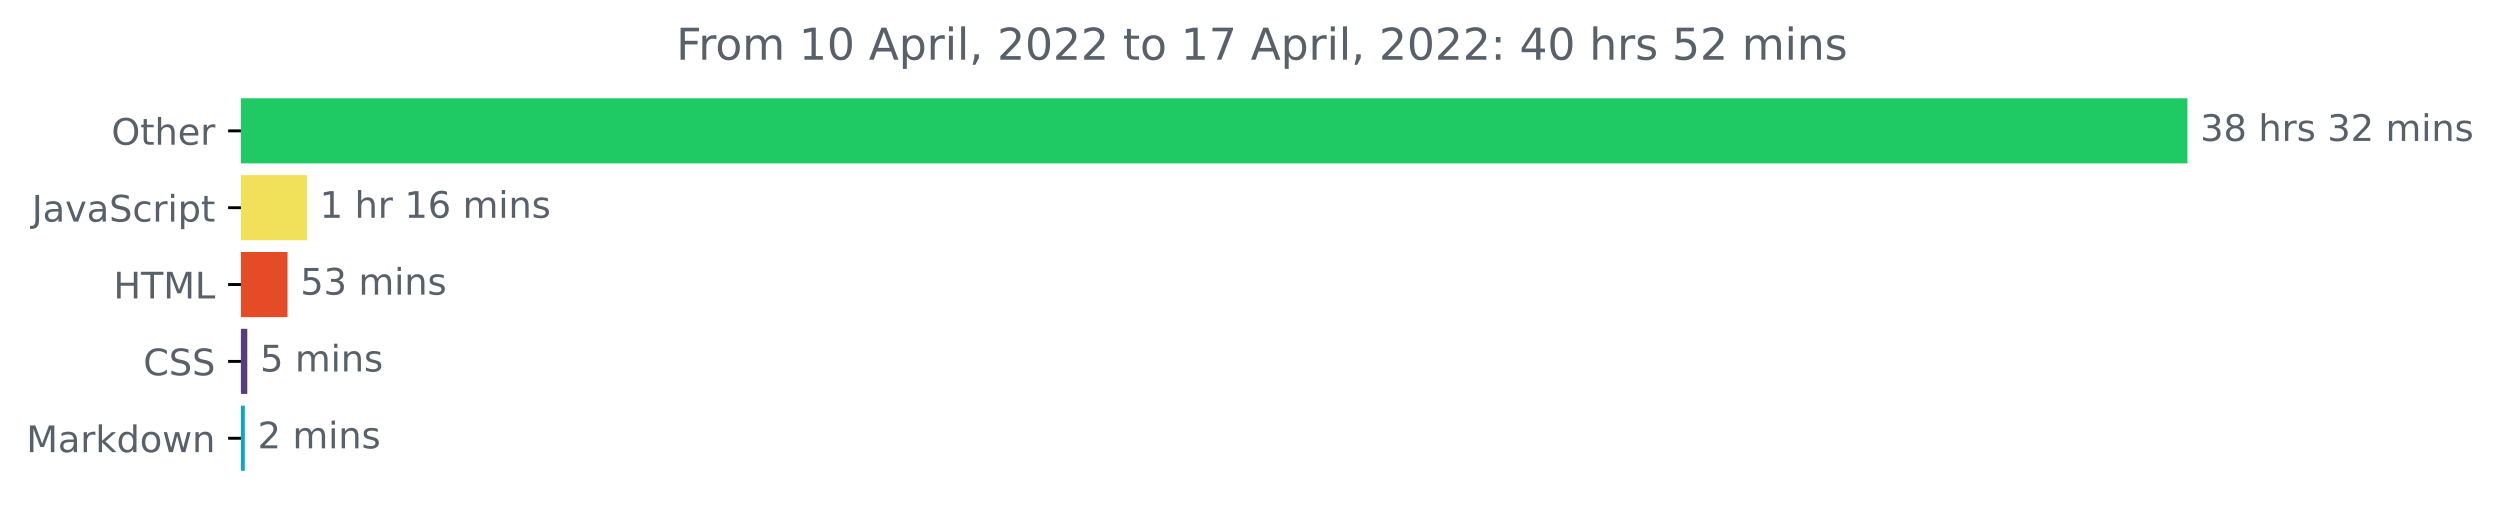
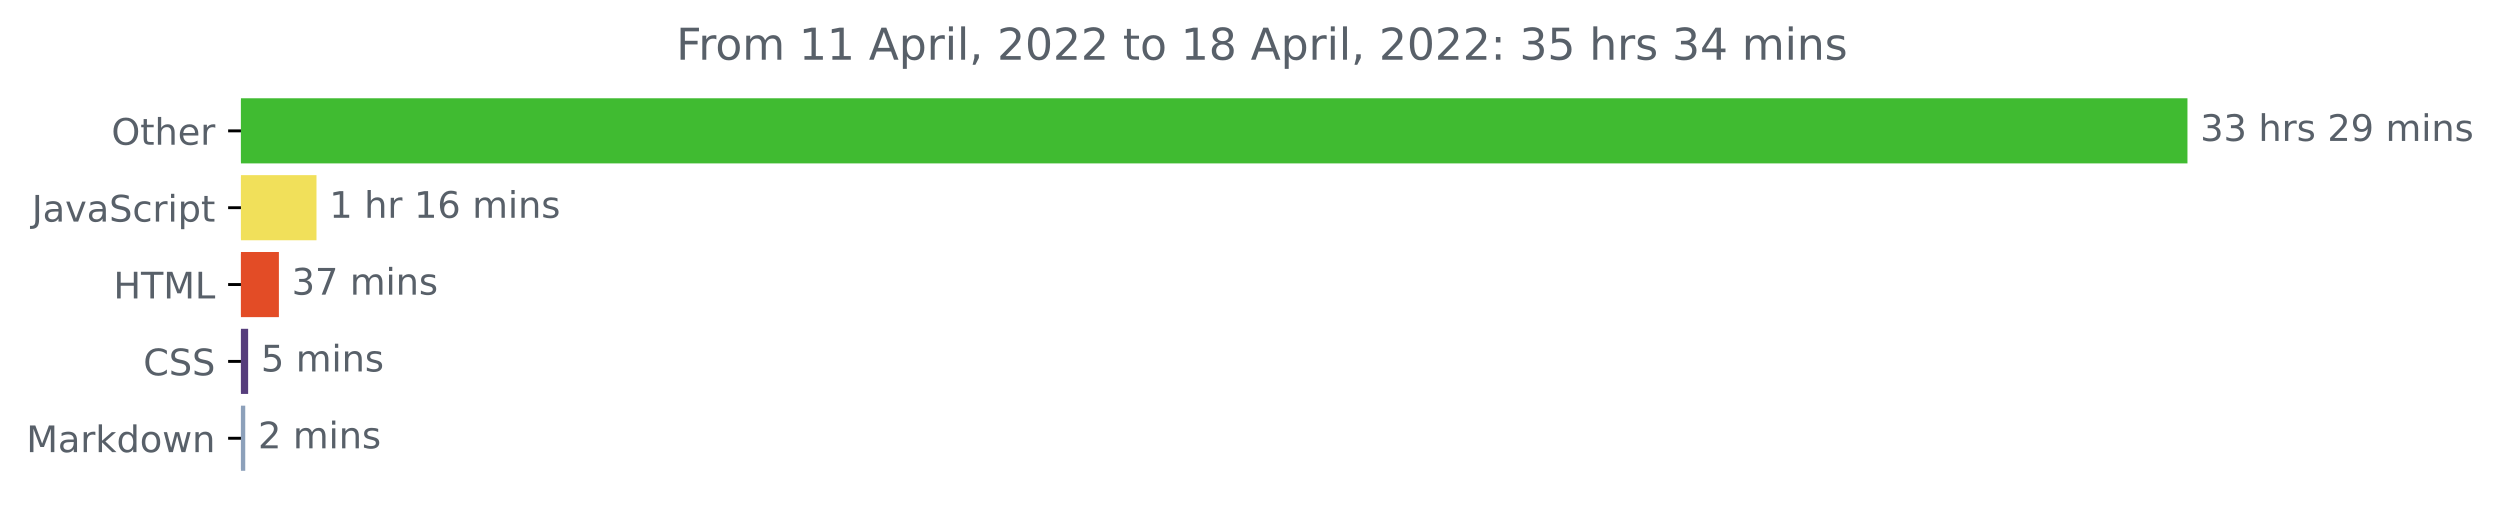
<svg xmlns="http://www.w3.org/2000/svg" xmlns:xlink="http://www.w3.org/1999/xlink" width="683.177pt" height="140.398pt" viewBox="0 0 683.177 140.398" version="1.1">
  <defs>
    <style type="text/css">*{stroke-linejoin: round; stroke-linecap: butt}</style>
  </defs>
  <g id="figure_1">
    <g id="patch_1">
      <path d="M 0 140.398  L 683.177 140.398  L 683.177 0  L 0 0  L 0 140.398  z " style="fill: none" />
    </g>
    <g id="axes_1">
      <g id="patch_2">
-         <path d="M 65.841 27.358  L 597.269 27.358  L 597.269 44.158  L 65.841 44.158  z " clip-path="url(#p601598e821)" style="fill: #1fca64; stroke: #1fca64; stroke-linejoin: miter" />
+         <path d="M 65.841 27.358  L 597.269 27.358  L 597.269 44.158  L 65.841 44.158  z " clip-path="url(#p3012d51caa)" style="fill: #40bb31; stroke: #40bb31; stroke-linejoin: miter" />
      </g>
      <g id="patch_3">
-         <path d="M 65.841 48.358  L 83.373 48.358  L 83.373 65.158  L 65.841 65.158  z " clip-path="url(#p601598e821)" style="fill: #f1e05a; stroke: #f1e05a; stroke-linejoin: miter" />
+         <path d="M 65.841 48.358  L 85.987 48.358  L 85.987 65.158  L 65.841 65.158  z " clip-path="url(#p3012d51caa)" style="fill: #f1e05a; stroke: #f1e05a; stroke-linejoin: miter" />
      </g>
      <g id="patch_4">
-         <path d="M 65.841 69.358  L 78.074 69.358  L 78.074 86.158  L 65.841 86.158  z " clip-path="url(#p601598e821)" style="fill: #e34c26; stroke: #e34c26; stroke-linejoin: miter" />
+         <path d="M 65.841 69.358  L 75.716 69.358  L 75.716 86.158  L 65.841 86.158  z " clip-path="url(#p3012d51caa)" style="fill: #e34c26; stroke: #e34c26; stroke-linejoin: miter" />
      </g>
      <g id="patch_5">
-         <path d="M 65.841 90.358  L 67.081 90.358  L 67.081 107.158  L 65.841 107.158  z " clip-path="url(#p601598e821)" style="fill: #563d7c; stroke: #563d7c; stroke-linejoin: miter" />
+         <path d="M 65.841 90.358  L 67.308 90.358  L 67.308 107.158  L 65.841 107.158  z " clip-path="url(#p3012d51caa)" style="fill: #563d7c; stroke: #563d7c; stroke-linejoin: miter" />
      </g>
      <g id="patch_6">
-         <path d="M 65.841 111.358  L 66.404 111.358  L 66.404 128.158  L 65.841 128.158  z " clip-path="url(#p601598e821)" style="fill: #0ea5c8; stroke: #0ea5c8; stroke-linejoin: miter" />
+         <path d="M 65.841 111.358  L 66.518 111.358  L 66.518 128.158  L 65.841 128.158  z " clip-path="url(#p3012d51caa)" style="fill: #8ca0ba; stroke: #8ca0ba; stroke-linejoin: miter" />
      </g>
      <g id="matplotlib.axis_1" />
      <g id="matplotlib.axis_2">
        <g id="ytick_1">
          <g id="line2d_1">
            <defs>
-               <path id="ma809dbfd07" d="M 0 0  L -3.5 0  " style="stroke: #000000; stroke-width: 0.8" />
+               <path id="m5fc1a7d8f4" d="M 0 0  L -3.5 0  " style="stroke: #000000; stroke-width: 0.8" />
            </defs>
            <g>
-               <use xlink:href="#ma809dbfd07" x="65.841" y="35.758" style="stroke: #000000; stroke-width: 0.8" />
+               <use xlink:href="#m5fc1a7d8f4" x="65.841" y="35.758" style="stroke: #000000; stroke-width: 0.8" />
            </g>
          </g>
          <g id="text_1">
            <g style="fill: #586069" transform="translate(30.44687 39.55734)scale(0.1 -0.1)">
              <defs>
                <path id="DejaVuSans-4f" d="M 2522 4238  Q 1834 4238 1429 3725  Q 1025 3213 1025 2328  Q 1025 1447 1429 934  Q 1834 422 2522 422  Q 3209 422 3611 934  Q 4013 1447 4013 2328  Q 4013 3213 3611 3725  Q 3209 4238 2522 4238  z M 2522 4750  Q 3503 4750 4090 4092  Q 4678 3434 4678 2328  Q 4678 1225 4090 567  Q 3503 -91 2522 -91  Q 1538 -91 948 565  Q 359 1222 359 2328  Q 359 3434 948 4092  Q 1538 4750 2522 4750  z " transform="scale(0.015625)" />
                <path id="DejaVuSans-74" d="M 1172 4494  L 1172 3500  L 2356 3500  L 2356 3053  L 1172 3053  L 1172 1153  Q 1172 725 1289 603  Q 1406 481 1766 481  L 2356 481  L 2356 0  L 1766 0  Q 1100 0 847 248  Q 594 497 594 1153  L 594 3053  L 172 3053  L 172 3500  L 594 3500  L 594 4494  L 1172 4494  z " transform="scale(0.015625)" />
                <path id="DejaVuSans-68" d="M 3513 2113  L 3513 0  L 2938 0  L 2938 2094  Q 2938 2591 2744 2837  Q 2550 3084 2163 3084  Q 1697 3084 1428 2787  Q 1159 2491 1159 1978  L 1159 0  L 581 0  L 581 4863  L 1159 4863  L 1159 2956  Q 1366 3272 1645 3428  Q 1925 3584 2291 3584  Q 2894 3584 3203 3211  Q 3513 2838 3513 2113  z " transform="scale(0.015625)" />
                <path id="DejaVuSans-65" d="M 3597 1894  L 3597 1613  L 953 1613  Q 991 1019 1311 708  Q 1631 397 2203 397  Q 2534 397 2845 478  Q 3156 559 3463 722  L 3463 178  Q 3153 47 2828 -22  Q 2503 -91 2169 -91  Q 1331 -91 842 396  Q 353 884 353 1716  Q 353 2575 817 3079  Q 1281 3584 2069 3584  Q 2775 3584 3186 3129  Q 3597 2675 3597 1894  z M 3022 2063  Q 3016 2534 2758 2815  Q 2500 3097 2075 3097  Q 1594 3097 1305 2825  Q 1016 2553 972 2059  L 3022 2063  z " transform="scale(0.015625)" />
                <path id="DejaVuSans-72" d="M 2631 2963  Q 2534 3019 2420 3045  Q 2306 3072 2169 3072  Q 1681 3072 1420 2755  Q 1159 2438 1159 1844  L 1159 0  L 581 0  L 581 3500  L 1159 3500  L 1159 2956  Q 1341 3275 1631 3429  Q 1922 3584 2338 3584  Q 2397 3584 2469 3576  Q 2541 3569 2628 3553  L 2631 2963  z " transform="scale(0.015625)" />
              </defs>
              <use xlink:href="#DejaVuSans-4f" />
              <use xlink:href="#DejaVuSans-74" x="78.711" />
              <use xlink:href="#DejaVuSans-68" x="117.92" />
              <use xlink:href="#DejaVuSans-65" x="181.299" />
              <use xlink:href="#DejaVuSans-72" x="242.822" />
            </g>
          </g>
        </g>
        <g id="ytick_2">
          <g id="line2d_2">
            <g>
-               <use xlink:href="#ma809dbfd07" x="65.841" y="56.758" style="stroke: #000000; stroke-width: 0.8" />
+               <use xlink:href="#m5fc1a7d8f4" x="65.841" y="56.758" style="stroke: #000000; stroke-width: 0.8" />
            </g>
          </g>
          <g id="text_2">
            <g style="fill: #586069" transform="translate(8.710938 60.55734)scale(0.1 -0.1)">
              <defs>
                <path id="DejaVuSans-4a" d="M 628 4666  L 1259 4666  L 1259 325  Q 1259 -519 939 -900  Q 619 -1281 -91 -1281  L -331 -1281  L -331 -750  L -134 -750  Q 284 -750 456 -515  Q 628 -281 628 325  L 628 4666  z " transform="scale(0.015625)" />
                <path id="DejaVuSans-61" d="M 2194 1759  Q 1497 1759 1228 1600  Q 959 1441 959 1056  Q 959 750 1161 570  Q 1363 391 1709 391  Q 2188 391 2477 730  Q 2766 1069 2766 1631  L 2766 1759  L 2194 1759  z M 3341 1997  L 3341 0  L 2766 0  L 2766 531  Q 2569 213 2275 61  Q 1981 -91 1556 -91  Q 1019 -91 701 211  Q 384 513 384 1019  Q 384 1609 779 1909  Q 1175 2209 1959 2209  L 2766 2209  L 2766 2266  Q 2766 2663 2505 2880  Q 2244 3097 1772 3097  Q 1472 3097 1187 3025  Q 903 2953 641 2809  L 641 3341  Q 956 3463 1253 3523  Q 1550 3584 1831 3584  Q 2591 3584 2966 3190  Q 3341 2797 3341 1997  z " transform="scale(0.015625)" />
                <path id="DejaVuSans-76" d="M 191 3500  L 800 3500  L 1894 563  L 2988 3500  L 3597 3500  L 2284 0  L 1503 0  L 191 3500  z " transform="scale(0.015625)" />
                <path id="DejaVuSans-53" d="M 3425 4513  L 3425 3897  Q 3066 4069 2747 4153  Q 2428 4238 2131 4238  Q 1616 4238 1336 4038  Q 1056 3838 1056 3469  Q 1056 3159 1242 3001  Q 1428 2844 1947 2747  L 2328 2669  Q 3034 2534 3370 2195  Q 3706 1856 3706 1288  Q 3706 609 3251 259  Q 2797 -91 1919 -91  Q 1588 -91 1214 -16  Q 841 59 441 206  L 441 856  Q 825 641 1194 531  Q 1563 422 1919 422  Q 2459 422 2753 634  Q 3047 847 3047 1241  Q 3047 1584 2836 1778  Q 2625 1972 2144 2069  L 1759 2144  Q 1053 2284 737 2584  Q 422 2884 422 3419  Q 422 4038 858 4394  Q 1294 4750 2059 4750  Q 2388 4750 2728 4690  Q 3069 4631 3425 4513  z " transform="scale(0.015625)" />
                <path id="DejaVuSans-63" d="M 3122 3366  L 3122 2828  Q 2878 2963 2633 3030  Q 2388 3097 2138 3097  Q 1578 3097 1268 2742  Q 959 2388 959 1747  Q 959 1106 1268 751  Q 1578 397 2138 397  Q 2388 397 2633 464  Q 2878 531 3122 666  L 3122 134  Q 2881 22 2623 -34  Q 2366 -91 2075 -91  Q 1284 -91 818 406  Q 353 903 353 1747  Q 353 2603 823 3093  Q 1294 3584 2113 3584  Q 2378 3584 2631 3529  Q 2884 3475 3122 3366  z " transform="scale(0.015625)" />
                <path id="DejaVuSans-69" d="M 603 3500  L 1178 3500  L 1178 0  L 603 0  L 603 3500  z M 603 4863  L 1178 4863  L 1178 4134  L 603 4134  L 603 4863  z " transform="scale(0.015625)" />
                <path id="DejaVuSans-70" d="M 1159 525  L 1159 -1331  L 581 -1331  L 581 3500  L 1159 3500  L 1159 2969  Q 1341 3281 1617 3432  Q 1894 3584 2278 3584  Q 2916 3584 3314 3078  Q 3713 2572 3713 1747  Q 3713 922 3314 415  Q 2916 -91 2278 -91  Q 1894 -91 1617 61  Q 1341 213 1159 525  z M 3116 1747  Q 3116 2381 2855 2742  Q 2594 3103 2138 3103  Q 1681 3103 1420 2742  Q 1159 2381 1159 1747  Q 1159 1113 1420 752  Q 1681 391 2138 391  Q 2594 391 2855 752  Q 3116 1113 3116 1747  z " transform="scale(0.015625)" />
              </defs>
              <use xlink:href="#DejaVuSans-4a" />
              <use xlink:href="#DejaVuSans-61" x="29.492" />
              <use xlink:href="#DejaVuSans-76" x="90.771" />
              <use xlink:href="#DejaVuSans-61" x="149.951" />
              <use xlink:href="#DejaVuSans-53" x="211.23" />
              <use xlink:href="#DejaVuSans-63" x="274.707" />
              <use xlink:href="#DejaVuSans-72" x="329.688" />
              <use xlink:href="#DejaVuSans-69" x="370.801" />
              <use xlink:href="#DejaVuSans-70" x="398.584" />
              <use xlink:href="#DejaVuSans-74" x="462.061" />
            </g>
          </g>
        </g>
        <g id="ytick_3">
          <g id="line2d_3">
            <g>
-               <use xlink:href="#ma809dbfd07" x="65.841" y="77.758" style="stroke: #000000; stroke-width: 0.8" />
+               <use xlink:href="#m5fc1a7d8f4" x="65.841" y="77.758" style="stroke: #000000; stroke-width: 0.8" />
            </g>
          </g>
          <g id="text_3">
            <g style="fill: #586069" transform="translate(31.0125 81.55734)scale(0.1 -0.1)">
              <defs>
                <path id="DejaVuSans-48" d="M 628 4666  L 1259 4666  L 1259 2753  L 3553 2753  L 3553 4666  L 4184 4666  L 4184 0  L 3553 0  L 3553 2222  L 1259 2222  L 1259 0  L 628 0  L 628 4666  z " transform="scale(0.015625)" />
                <path id="DejaVuSans-54" d="M -19 4666  L 3928 4666  L 3928 4134  L 2272 4134  L 2272 0  L 1638 0  L 1638 4134  L -19 4134  L -19 4666  z " transform="scale(0.015625)" />
                <path id="DejaVuSans-4d" d="M 628 4666  L 1569 4666  L 2759 1491  L 3956 4666  L 4897 4666  L 4897 0  L 4281 0  L 4281 4097  L 3078 897  L 2444 897  L 1241 4097  L 1241 0  L 628 0  L 628 4666  z " transform="scale(0.015625)" />
                <path id="DejaVuSans-4c" d="M 628 4666  L 1259 4666  L 1259 531  L 3531 531  L 3531 0  L 628 0  L 628 4666  z " transform="scale(0.015625)" />
              </defs>
              <use xlink:href="#DejaVuSans-48" />
              <use xlink:href="#DejaVuSans-54" x="75.195" />
              <use xlink:href="#DejaVuSans-4d" x="136.279" />
              <use xlink:href="#DejaVuSans-4c" x="222.559" />
            </g>
          </g>
        </g>
        <g id="ytick_4">
          <g id="line2d_4">
            <g>
-               <use xlink:href="#ma809dbfd07" x="65.841" y="98.758" style="stroke: #000000; stroke-width: 0.8" />
+               <use xlink:href="#m5fc1a7d8f4" x="65.841" y="98.758" style="stroke: #000000; stroke-width: 0.8" />
            </g>
          </g>
          <g id="text_4">
            <g style="fill: #586069" transform="translate(39.16094 102.5573)scale(0.1 -0.1)">
              <defs>
                <path id="DejaVuSans-43" d="M 4122 4306  L 4122 3641  Q 3803 3938 3442 4084  Q 3081 4231 2675 4231  Q 1875 4231 1450 3742  Q 1025 3253 1025 2328  Q 1025 1406 1450 917  Q 1875 428 2675 428  Q 3081 428 3442 575  Q 3803 722 4122 1019  L 4122 359  Q 3791 134 3420 21  Q 3050 -91 2638 -91  Q 1578 -91 968 557  Q 359 1206 359 2328  Q 359 3453 968 4101  Q 1578 4750 2638 4750  Q 3056 4750 3426 4639  Q 3797 4528 4122 4306  z " transform="scale(0.015625)" />
              </defs>
              <use xlink:href="#DejaVuSans-43" />
              <use xlink:href="#DejaVuSans-53" x="69.824" />
              <use xlink:href="#DejaVuSans-53" x="133.301" />
            </g>
          </g>
        </g>
        <g id="ytick_5">
          <g id="line2d_5">
            <g>
-               <use xlink:href="#ma809dbfd07" x="65.841" y="119.758" style="stroke: #000000; stroke-width: 0.8" />
+               <use xlink:href="#m5fc1a7d8f4" x="65.841" y="119.758" style="stroke: #000000; stroke-width: 0.8" />
            </g>
          </g>
          <g id="text_5">
            <g style="fill: #586069" transform="translate(7.2 123.5573)scale(0.1 -0.1)">
              <defs>
                <path id="DejaVuSans-6b" d="M 581 4863  L 1159 4863  L 1159 1991  L 2875 3500  L 3609 3500  L 1753 1863  L 3688 0  L 2938 0  L 1159 1709  L 1159 0  L 581 0  L 581 4863  z " transform="scale(0.015625)" />
                <path id="DejaVuSans-64" d="M 2906 2969  L 2906 4863  L 3481 4863  L 3481 0  L 2906 0  L 2906 525  Q 2725 213 2448 61  Q 2172 -91 1784 -91  Q 1150 -91 751 415  Q 353 922 353 1747  Q 353 2572 751 3078  Q 1150 3584 1784 3584  Q 2172 3584 2448 3432  Q 2725 3281 2906 2969  z M 947 1747  Q 947 1113 1208 752  Q 1469 391 1925 391  Q 2381 391 2643 752  Q 2906 1113 2906 1747  Q 2906 2381 2643 2742  Q 2381 3103 1925 3103  Q 1469 3103 1208 2742  Q 947 2381 947 1747  z " transform="scale(0.015625)" />
                <path id="DejaVuSans-6f" d="M 1959 3097  Q 1497 3097 1228 2736  Q 959 2375 959 1747  Q 959 1119 1226 758  Q 1494 397 1959 397  Q 2419 397 2687 759  Q 2956 1122 2956 1747  Q 2956 2369 2687 2733  Q 2419 3097 1959 3097  z M 1959 3584  Q 2709 3584 3137 3096  Q 3566 2609 3566 1747  Q 3566 888 3137 398  Q 2709 -91 1959 -91  Q 1206 -91 779 398  Q 353 888 353 1747  Q 353 2609 779 3096  Q 1206 3584 1959 3584  z " transform="scale(0.015625)" />
                <path id="DejaVuSans-77" d="M 269 3500  L 844 3500  L 1563 769  L 2278 3500  L 2956 3500  L 3675 769  L 4391 3500  L 4966 3500  L 4050 0  L 3372 0  L 2619 2869  L 1863 0  L 1184 0  L 269 3500  z " transform="scale(0.015625)" />
                <path id="DejaVuSans-6e" d="M 3513 2113  L 3513 0  L 2938 0  L 2938 2094  Q 2938 2591 2744 2837  Q 2550 3084 2163 3084  Q 1697 3084 1428 2787  Q 1159 2491 1159 1978  L 1159 0  L 581 0  L 581 3500  L 1159 3500  L 1159 2956  Q 1366 3272 1645 3428  Q 1925 3584 2291 3584  Q 2894 3584 3203 3211  Q 3513 2838 3513 2113  z " transform="scale(0.015625)" />
              </defs>
              <use xlink:href="#DejaVuSans-4d" />
              <use xlink:href="#DejaVuSans-61" x="86.279" />
              <use xlink:href="#DejaVuSans-72" x="147.559" />
              <use xlink:href="#DejaVuSans-6b" x="188.672" />
              <use xlink:href="#DejaVuSans-64" x="246.582" />
              <use xlink:href="#DejaVuSans-6f" x="310.059" />
              <use xlink:href="#DejaVuSans-77" x="371.24" />
              <use xlink:href="#DejaVuSans-6e" x="453.027" />
            </g>
          </g>
        </g>
      </g>
      <g id="text_6">
        <g style="fill: #586069" transform="translate(601.2692 38.5175)scale(0.1 -0.1)">
          <defs>
            <path id="DejaVuSans-33" d="M 2597 2516  Q 3050 2419 3304 2112  Q 3559 1806 3559 1356  Q 3559 666 3084 287  Q 2609 -91 1734 -91  Q 1441 -91 1130 -33  Q 819 25 488 141  L 488 750  Q 750 597 1062 519  Q 1375 441 1716 441  Q 2309 441 2620 675  Q 2931 909 2931 1356  Q 2931 1769 2642 2001  Q 2353 2234 1838 2234  L 1294 2234  L 1294 2753  L 1863 2753  Q 2328 2753 2575 2939  Q 2822 3125 2822 3475  Q 2822 3834 2567 4026  Q 2313 4219 1838 4219  Q 1578 4219 1281 4162  Q 984 4106 628 3988  L 628 4550  Q 988 4650 1302 4700  Q 1616 4750 1894 4750  Q 2613 4750 3031 4423  Q 3450 4097 3450 3541  Q 3450 3153 3228 2886  Q 3006 2619 2597 2516  z " transform="scale(0.015625)" />
-             <path id="DejaVuSans-38" d="M 2034 2216  Q 1584 2216 1326 1975  Q 1069 1734 1069 1313  Q 1069 891 1326 650  Q 1584 409 2034 409  Q 2484 409 2743 651  Q 3003 894 3003 1313  Q 3003 1734 2745 1975  Q 2488 2216 2034 2216  z M 1403 2484  Q 997 2584 770 2862  Q 544 3141 544 3541  Q 544 4100 942 4425  Q 1341 4750 2034 4750  Q 2731 4750 3128 4425  Q 3525 4100 3525 3541  Q 3525 3141 3298 2862  Q 3072 2584 2669 2484  Q 3125 2378 3379 2068  Q 3634 1759 3634 1313  Q 3634 634 3220 271  Q 2806 -91 2034 -91  Q 1263 -91 848 271  Q 434 634 434 1313  Q 434 1759 690 2068  Q 947 2378 1403 2484  z M 1172 3481  Q 1172 3119 1398 2916  Q 1625 2713 2034 2713  Q 2441 2713 2670 2916  Q 2900 3119 2900 3481  Q 2900 3844 2670 4047  Q 2441 4250 2034 4250  Q 1625 4250 1398 4047  Q 1172 3844 1172 3481  z " transform="scale(0.015625)" />
            <path id="DejaVuSans-20" transform="scale(0.015625)" />
            <path id="DejaVuSans-73" d="M 2834 3397  L 2834 2853  Q 2591 2978 2328 3040  Q 2066 3103 1784 3103  Q 1356 3103 1142 2972  Q 928 2841 928 2578  Q 928 2378 1081 2264  Q 1234 2150 1697 2047  L 1894 2003  Q 2506 1872 2764 1633  Q 3022 1394 3022 966  Q 3022 478 2636 193  Q 2250 -91 1575 -91  Q 1294 -91 989 -36  Q 684 19 347 128  L 347 722  Q 666 556 975 473  Q 1284 391 1588 391  Q 1994 391 2212 530  Q 2431 669 2431 922  Q 2431 1156 2273 1281  Q 2116 1406 1581 1522  L 1381 1569  Q 847 1681 609 1914  Q 372 2147 372 2553  Q 372 3047 722 3315  Q 1072 3584 1716 3584  Q 2034 3584 2315 3537  Q 2597 3491 2834 3397  z " transform="scale(0.015625)" />
            <path id="DejaVuSans-32" d="M 1228 531  L 3431 531  L 3431 0  L 469 0  L 469 531  Q 828 903 1448 1529  Q 2069 2156 2228 2338  Q 2531 2678 2651 2914  Q 2772 3150 2772 3378  Q 2772 3750 2511 3984  Q 2250 4219 1831 4219  Q 1534 4219 1204 4116  Q 875 4013 500 3803  L 500 4441  Q 881 4594 1212 4672  Q 1544 4750 1819 4750  Q 2544 4750 2975 4387  Q 3406 4025 3406 3419  Q 3406 3131 3298 2873  Q 3191 2616 2906 2266  Q 2828 2175 2409 1742  Q 1991 1309 1228 531  z " transform="scale(0.015625)" />
+             <path id="DejaVuSans-39" d="M 703 97  L 703 672  Q 941 559 1184 500  Q 1428 441 1663 441  Q 2288 441 2617 861  Q 2947 1281 2994 2138  Q 2813 1869 2534 1725  Q 2256 1581 1919 1581  Q 1219 1581 811 2004  Q 403 2428 403 3163  Q 403 3881 828 4315  Q 1253 4750 1959 4750  Q 2769 4750 3195 4129  Q 3622 3509 3622 2328  Q 3622 1225 3098 567  Q 2575 -91 1691 -91  Q 1453 -91 1209 -44  Q 966 3 703 97  z M 1959 2075  Q 2384 2075 2632 2365  Q 2881 2656 2881 3163  Q 2881 3666 2632 3958  Q 2384 4250 1959 4250  Q 1534 4250 1286 3958  Q 1038 3666 1038 3163  Q 1038 2656 1286 2365  Q 1534 2075 1959 2075  z " transform="scale(0.015625)" />
            <path id="DejaVuSans-6d" d="M 3328 2828  Q 3544 3216 3844 3400  Q 4144 3584 4550 3584  Q 5097 3584 5394 3201  Q 5691 2819 5691 2113  L 5691 0  L 5113 0  L 5113 2094  Q 5113 2597 4934 2840  Q 4756 3084 4391 3084  Q 3944 3084 3684 2787  Q 3425 2491 3425 1978  L 3425 0  L 2847 0  L 2847 2094  Q 2847 2600 2669 2842  Q 2491 3084 2119 3084  Q 1678 3084 1418 2786  Q 1159 2488 1159 1978  L 1159 0  L 581 0  L 581 3500  L 1159 3500  L 1159 2956  Q 1356 3278 1631 3431  Q 1906 3584 2284 3584  Q 2666 3584 2933 3390  Q 3200 3197 3328 2828  z " transform="scale(0.015625)" />
          </defs>
          <use xlink:href="#DejaVuSans-33" />
-           <use xlink:href="#DejaVuSans-38" x="63.623" />
+           <use xlink:href="#DejaVuSans-33" x="63.623" />
          <use xlink:href="#DejaVuSans-20" x="127.246" />
          <use xlink:href="#DejaVuSans-68" x="159.033" />
          <use xlink:href="#DejaVuSans-72" x="222.412" />
          <use xlink:href="#DejaVuSans-73" x="263.525" />
          <use xlink:href="#DejaVuSans-20" x="315.625" />
-           <use xlink:href="#DejaVuSans-33" x="347.412" />
-           <use xlink:href="#DejaVuSans-32" x="411.035" />
+           <use xlink:href="#DejaVuSans-32" x="347.412" />
+           <use xlink:href="#DejaVuSans-39" x="411.035" />
          <use xlink:href="#DejaVuSans-20" x="474.658" />
          <use xlink:href="#DejaVuSans-6d" x="506.445" />
          <use xlink:href="#DejaVuSans-69" x="603.857" />
          <use xlink:href="#DejaVuSans-6e" x="631.641" />
          <use xlink:href="#DejaVuSans-73" x="695.02" />
        </g>
      </g>
      <g id="text_7">
-         <g style="fill: #586069" transform="translate(87.37264 59.5175)scale(0.1 -0.1)">
+         <g style="fill: #586069" transform="translate(89.98717 59.5175)scale(0.1 -0.1)">
          <defs>
            <path id="DejaVuSans-31" d="M 794 531  L 1825 531  L 1825 4091  L 703 3866  L 703 4441  L 1819 4666  L 2450 4666  L 2450 531  L 3481 531  L 3481 0  L 794 0  L 794 531  z " transform="scale(0.015625)" />
            <path id="DejaVuSans-36" d="M 2113 2584  Q 1688 2584 1439 2293  Q 1191 2003 1191 1497  Q 1191 994 1439 701  Q 1688 409 2113 409  Q 2538 409 2786 701  Q 3034 994 3034 1497  Q 3034 2003 2786 2293  Q 2538 2584 2113 2584  z M 3366 4563  L 3366 3988  Q 3128 4100 2886 4159  Q 2644 4219 2406 4219  Q 1781 4219 1451 3797  Q 1122 3375 1075 2522  Q 1259 2794 1537 2939  Q 1816 3084 2150 3084  Q 2853 3084 3261 2657  Q 3669 2231 3669 1497  Q 3669 778 3244 343  Q 2819 -91 2113 -91  Q 1303 -91 875 529  Q 447 1150 447 2328  Q 447 3434 972 4092  Q 1497 4750 2381 4750  Q 2619 4750 2861 4703  Q 3103 4656 3366 4563  z " transform="scale(0.015625)" />
          </defs>
          <use xlink:href="#DejaVuSans-31" />
          <use xlink:href="#DejaVuSans-20" x="63.623" />
          <use xlink:href="#DejaVuSans-68" x="95.41" />
          <use xlink:href="#DejaVuSans-72" x="158.789" />
          <use xlink:href="#DejaVuSans-20" x="199.902" />
          <use xlink:href="#DejaVuSans-31" x="231.689" />
          <use xlink:href="#DejaVuSans-36" x="295.312" />
          <use xlink:href="#DejaVuSans-20" x="358.936" />
          <use xlink:href="#DejaVuSans-6d" x="390.723" />
          <use xlink:href="#DejaVuSans-69" x="488.135" />
          <use xlink:href="#DejaVuSans-6e" x="515.918" />
          <use xlink:href="#DejaVuSans-73" x="579.297" />
        </g>
      </g>
      <g id="text_8">
-         <g style="fill: #586069" transform="translate(82.07357 80.5175)scale(0.1 -0.1)">
-           <defs>
-             <path id="DejaVuSans-35" d="M 691 4666  L 3169 4666  L 3169 4134  L 1269 4134  L 1269 2991  Q 1406 3038 1543 3061  Q 1681 3084 1819 3084  Q 2600 3084 3056 2656  Q 3513 2228 3513 1497  Q 3513 744 3044 326  Q 2575 -91 1722 -91  Q 1428 -91 1123 -41  Q 819 9 494 109  L 494 744  Q 775 591 1075 516  Q 1375 441 1709 441  Q 2250 441 2565 725  Q 2881 1009 2881 1497  Q 2881 1984 2565 2268  Q 2250 2553 1709 2553  Q 1456 2553 1204 2497  Q 953 2441 691 2322  L 691 4666  z " transform="scale(0.015625)" />
-           </defs>
-           <use xlink:href="#DejaVuSans-35" />
-           <use xlink:href="#DejaVuSans-33" x="63.623" />
+         <g style="fill: #586069" transform="translate(79.71638 80.5175)scale(0.1 -0.1)">
+           <defs>
+             <path id="DejaVuSans-37" d="M 525 4666  L 3525 4666  L 3525 4397  L 1831 0  L 1172 0  L 2766 4134  L 525 4134  L 525 4666  z " transform="scale(0.015625)" />
+           </defs>
+           <use xlink:href="#DejaVuSans-33" />
+           <use xlink:href="#DejaVuSans-37" x="63.623" />
          <use xlink:href="#DejaVuSans-20" x="127.246" />
          <use xlink:href="#DejaVuSans-6d" x="159.033" />
          <use xlink:href="#DejaVuSans-69" x="256.445" />
          <use xlink:href="#DejaVuSans-6e" x="284.229" />
          <use xlink:href="#DejaVuSans-73" x="347.607" />
        </g>
      </g>
      <g id="text_9">
-         <g style="fill: #586069" transform="translate(71.08083 101.5175)scale(0.1 -0.1)">
+         <g style="fill: #586069" transform="translate(71.30788 101.5175)scale(0.1 -0.1)">
+           <defs>
+             <path id="DejaVuSans-35" d="M 691 4666  L 3169 4666  L 3169 4134  L 1269 4134  L 1269 2991  Q 1406 3038 1543 3061  Q 1681 3084 1819 3084  Q 2600 3084 3056 2656  Q 3513 2228 3513 1497  Q 3513 744 3044 326  Q 2575 -91 1722 -91  Q 1428 -91 1123 -41  Q 819 9 494 109  L 494 744  Q 775 591 1075 516  Q 1375 441 1709 441  Q 2250 441 2565 725  Q 2881 1009 2881 1497  Q 2881 1984 2565 2268  Q 2250 2553 1709 2553  Q 1456 2553 1204 2497  Q 953 2441 691 2322  L 691 4666  z " transform="scale(0.015625)" />
+           </defs>
          <use xlink:href="#DejaVuSans-35" />
          <use xlink:href="#DejaVuSans-20" x="63.623" />
          <use xlink:href="#DejaVuSans-6d" x="95.41" />
          <use xlink:href="#DejaVuSans-69" x="192.822" />
          <use xlink:href="#DejaVuSans-6e" x="220.605" />
          <use xlink:href="#DejaVuSans-73" x="283.984" />
        </g>
      </g>
      <g id="text_10">
-         <g style="fill: #586069" transform="translate(70.40435 122.5175)scale(0.1 -0.1)">
+         <g style="fill: #586069" transform="translate(70.51782 122.5175)scale(0.1 -0.1)">
          <use xlink:href="#DejaVuSans-32" />
          <use xlink:href="#DejaVuSans-20" x="63.623" />
          <use xlink:href="#DejaVuSans-6d" x="95.41" />
          <use xlink:href="#DejaVuSans-69" x="192.822" />
          <use xlink:href="#DejaVuSans-6e" x="220.605" />
          <use xlink:href="#DejaVuSans-73" x="283.984" />
        </g>
      </g>
      <g id="text_11">
        <g style="fill: #586069" transform="translate(184.8019 16.31812)scale(0.12 -0.12)">
          <defs>
            <path id="DejaVuSans-46" d="M 628 4666  L 3309 4666  L 3309 4134  L 1259 4134  L 1259 2759  L 3109 2759  L 3109 2228  L 1259 2228  L 1259 0  L 628 0  L 628 4666  z " transform="scale(0.015625)" />
-             <path id="DejaVuSans-30" d="M 2034 4250  Q 1547 4250 1301 3770  Q 1056 3291 1056 2328  Q 1056 1369 1301 889  Q 1547 409 2034 409  Q 2525 409 2770 889  Q 3016 1369 3016 2328  Q 3016 3291 2770 3770  Q 2525 4250 2034 4250  z M 2034 4750  Q 2819 4750 3233 4129  Q 3647 3509 3647 2328  Q 3647 1150 3233 529  Q 2819 -91 2034 -91  Q 1250 -91 836 529  Q 422 1150 422 2328  Q 422 3509 836 4129  Q 1250 4750 2034 4750  z " transform="scale(0.015625)" />
            <path id="DejaVuSans-41" d="M 2188 4044  L 1331 1722  L 3047 1722  L 2188 4044  z M 1831 4666  L 2547 4666  L 4325 0  L 3669 0  L 3244 1197  L 1141 1197  L 716 0  L 50 0  L 1831 4666  z " transform="scale(0.015625)" />
            <path id="DejaVuSans-6c" d="M 603 4863  L 1178 4863  L 1178 0  L 603 0  L 603 4863  z " transform="scale(0.015625)" />
            <path id="DejaVuSans-2c" d="M 750 794  L 1409 794  L 1409 256  L 897 -744  L 494 -744  L 750 256  L 750 794  z " transform="scale(0.015625)" />
-             <path id="DejaVuSans-37" d="M 525 4666  L 3525 4666  L 3525 4397  L 1831 0  L 1172 0  L 2766 4134  L 525 4134  L 525 4666  z " transform="scale(0.015625)" />
+             <path id="DejaVuSans-30" d="M 2034 4250  Q 1547 4250 1301 3770  Q 1056 3291 1056 2328  Q 1056 1369 1301 889  Q 1547 409 2034 409  Q 2525 409 2770 889  Q 3016 1369 3016 2328  Q 3016 3291 2770 3770  Q 2525 4250 2034 4250  z M 2034 4750  Q 2819 4750 3233 4129  Q 3647 3509 3647 2328  Q 3647 1150 3233 529  Q 2819 -91 2034 -91  Q 1250 -91 836 529  Q 422 1150 422 2328  Q 422 3509 836 4129  Q 1250 4750 2034 4750  z " transform="scale(0.015625)" />
+             <path id="DejaVuSans-38" d="M 2034 2216  Q 1584 2216 1326 1975  Q 1069 1734 1069 1313  Q 1069 891 1326 650  Q 1584 409 2034 409  Q 2484 409 2743 651  Q 3003 894 3003 1313  Q 3003 1734 2745 1975  Q 2488 2216 2034 2216  z M 1403 2484  Q 997 2584 770 2862  Q 544 3141 544 3541  Q 544 4100 942 4425  Q 1341 4750 2034 4750  Q 2731 4750 3128 4425  Q 3525 4100 3525 3541  Q 3525 3141 3298 2862  Q 3072 2584 2669 2484  Q 3125 2378 3379 2068  Q 3634 1759 3634 1313  Q 3634 634 3220 271  Q 2806 -91 2034 -91  Q 1263 -91 848 271  Q 434 634 434 1313  Q 434 1759 690 2068  Q 947 2378 1403 2484  z M 1172 3481  Q 1172 3119 1398 2916  Q 1625 2713 2034 2713  Q 2441 2713 2670 2916  Q 2900 3119 2900 3481  Q 2900 3844 2670 4047  Q 2441 4250 2034 4250  Q 1625 4250 1398 4047  Q 1172 3844 1172 3481  z " transform="scale(0.015625)" />
            <path id="DejaVuSans-3a" d="M 750 794  L 1409 794  L 1409 0  L 750 0  L 750 794  z M 750 3309  L 1409 3309  L 1409 2516  L 750 2516  L 750 3309  z " transform="scale(0.015625)" />
            <path id="DejaVuSans-34" d="M 2419 4116  L 825 1625  L 2419 1625  L 2419 4116  z M 2253 4666  L 3047 4666  L 3047 1625  L 3713 1625  L 3713 1100  L 3047 1100  L 3047 0  L 2419 0  L 2419 1100  L 313 1100  L 313 1709  L 2253 4666  z " transform="scale(0.015625)" />
          </defs>
          <use xlink:href="#DejaVuSans-46" />
          <use xlink:href="#DejaVuSans-72" x="50.27" />
          <use xlink:href="#DejaVuSans-6f" x="89.133" />
          <use xlink:href="#DejaVuSans-6d" x="150.314" />
          <use xlink:href="#DejaVuSans-20" x="247.727" />
          <use xlink:href="#DejaVuSans-31" x="279.514" />
-           <use xlink:href="#DejaVuSans-30" x="343.137" />
+           <use xlink:href="#DejaVuSans-31" x="343.137" />
          <use xlink:href="#DejaVuSans-20" x="406.76" />
          <use xlink:href="#DejaVuSans-41" x="438.547" />
          <use xlink:href="#DejaVuSans-70" x="506.955" />
          <use xlink:href="#DejaVuSans-72" x="570.432" />
          <use xlink:href="#DejaVuSans-69" x="611.545" />
          <use xlink:href="#DejaVuSans-6c" x="639.328" />
          <use xlink:href="#DejaVuSans-2c" x="667.111" />
          <use xlink:href="#DejaVuSans-20" x="698.898" />
          <use xlink:href="#DejaVuSans-32" x="730.686" />
          <use xlink:href="#DejaVuSans-30" x="794.309" />
          <use xlink:href="#DejaVuSans-32" x="857.932" />
          <use xlink:href="#DejaVuSans-32" x="921.555" />
          <use xlink:href="#DejaVuSans-20" x="985.178" />
          <use xlink:href="#DejaVuSans-74" x="1016.965" />
          <use xlink:href="#DejaVuSans-6f" x="1056.174" />
          <use xlink:href="#DejaVuSans-20" x="1117.355" />
          <use xlink:href="#DejaVuSans-31" x="1149.143" />
-           <use xlink:href="#DejaVuSans-37" x="1212.766" />
+           <use xlink:href="#DejaVuSans-38" x="1212.766" />
          <use xlink:href="#DejaVuSans-20" x="1276.389" />
          <use xlink:href="#DejaVuSans-41" x="1308.176" />
          <use xlink:href="#DejaVuSans-70" x="1376.584" />
          <use xlink:href="#DejaVuSans-72" x="1440.061" />
          <use xlink:href="#DejaVuSans-69" x="1481.174" />
          <use xlink:href="#DejaVuSans-6c" x="1508.957" />
          <use xlink:href="#DejaVuSans-2c" x="1536.74" />
          <use xlink:href="#DejaVuSans-20" x="1568.527" />
          <use xlink:href="#DejaVuSans-32" x="1600.314" />
          <use xlink:href="#DejaVuSans-30" x="1663.938" />
          <use xlink:href="#DejaVuSans-32" x="1727.561" />
          <use xlink:href="#DejaVuSans-32" x="1791.184" />
          <use xlink:href="#DejaVuSans-3a" x="1854.807" />
          <use xlink:href="#DejaVuSans-20" x="1888.498" />
-           <use xlink:href="#DejaVuSans-34" x="1920.285" />
-           <use xlink:href="#DejaVuSans-30" x="1983.908" />
+           <use xlink:href="#DejaVuSans-33" x="1920.285" />
+           <use xlink:href="#DejaVuSans-35" x="1983.908" />
          <use xlink:href="#DejaVuSans-20" x="2047.531" />
          <use xlink:href="#DejaVuSans-68" x="2079.318" />
          <use xlink:href="#DejaVuSans-72" x="2142.697" />
          <use xlink:href="#DejaVuSans-73" x="2183.811" />
          <use xlink:href="#DejaVuSans-20" x="2235.91" />
-           <use xlink:href="#DejaVuSans-35" x="2267.697" />
-           <use xlink:href="#DejaVuSans-32" x="2331.32" />
+           <use xlink:href="#DejaVuSans-33" x="2267.697" />
+           <use xlink:href="#DejaVuSans-34" x="2331.32" />
          <use xlink:href="#DejaVuSans-20" x="2394.943" />
          <use xlink:href="#DejaVuSans-6d" x="2426.73" />
          <use xlink:href="#DejaVuSans-69" x="2524.143" />
          <use xlink:href="#DejaVuSans-6e" x="2551.926" />
          <use xlink:href="#DejaVuSans-73" x="2615.305" />
        </g>
      </g>
    </g>
  </g>
  <defs>
-     <clipPath id="p601598e821">
+     <clipPath id="p3012d51caa">
      <rect x="65.841" y="22.318" width="558" height="110.88" />
    </clipPath>
  </defs>
</svg>
